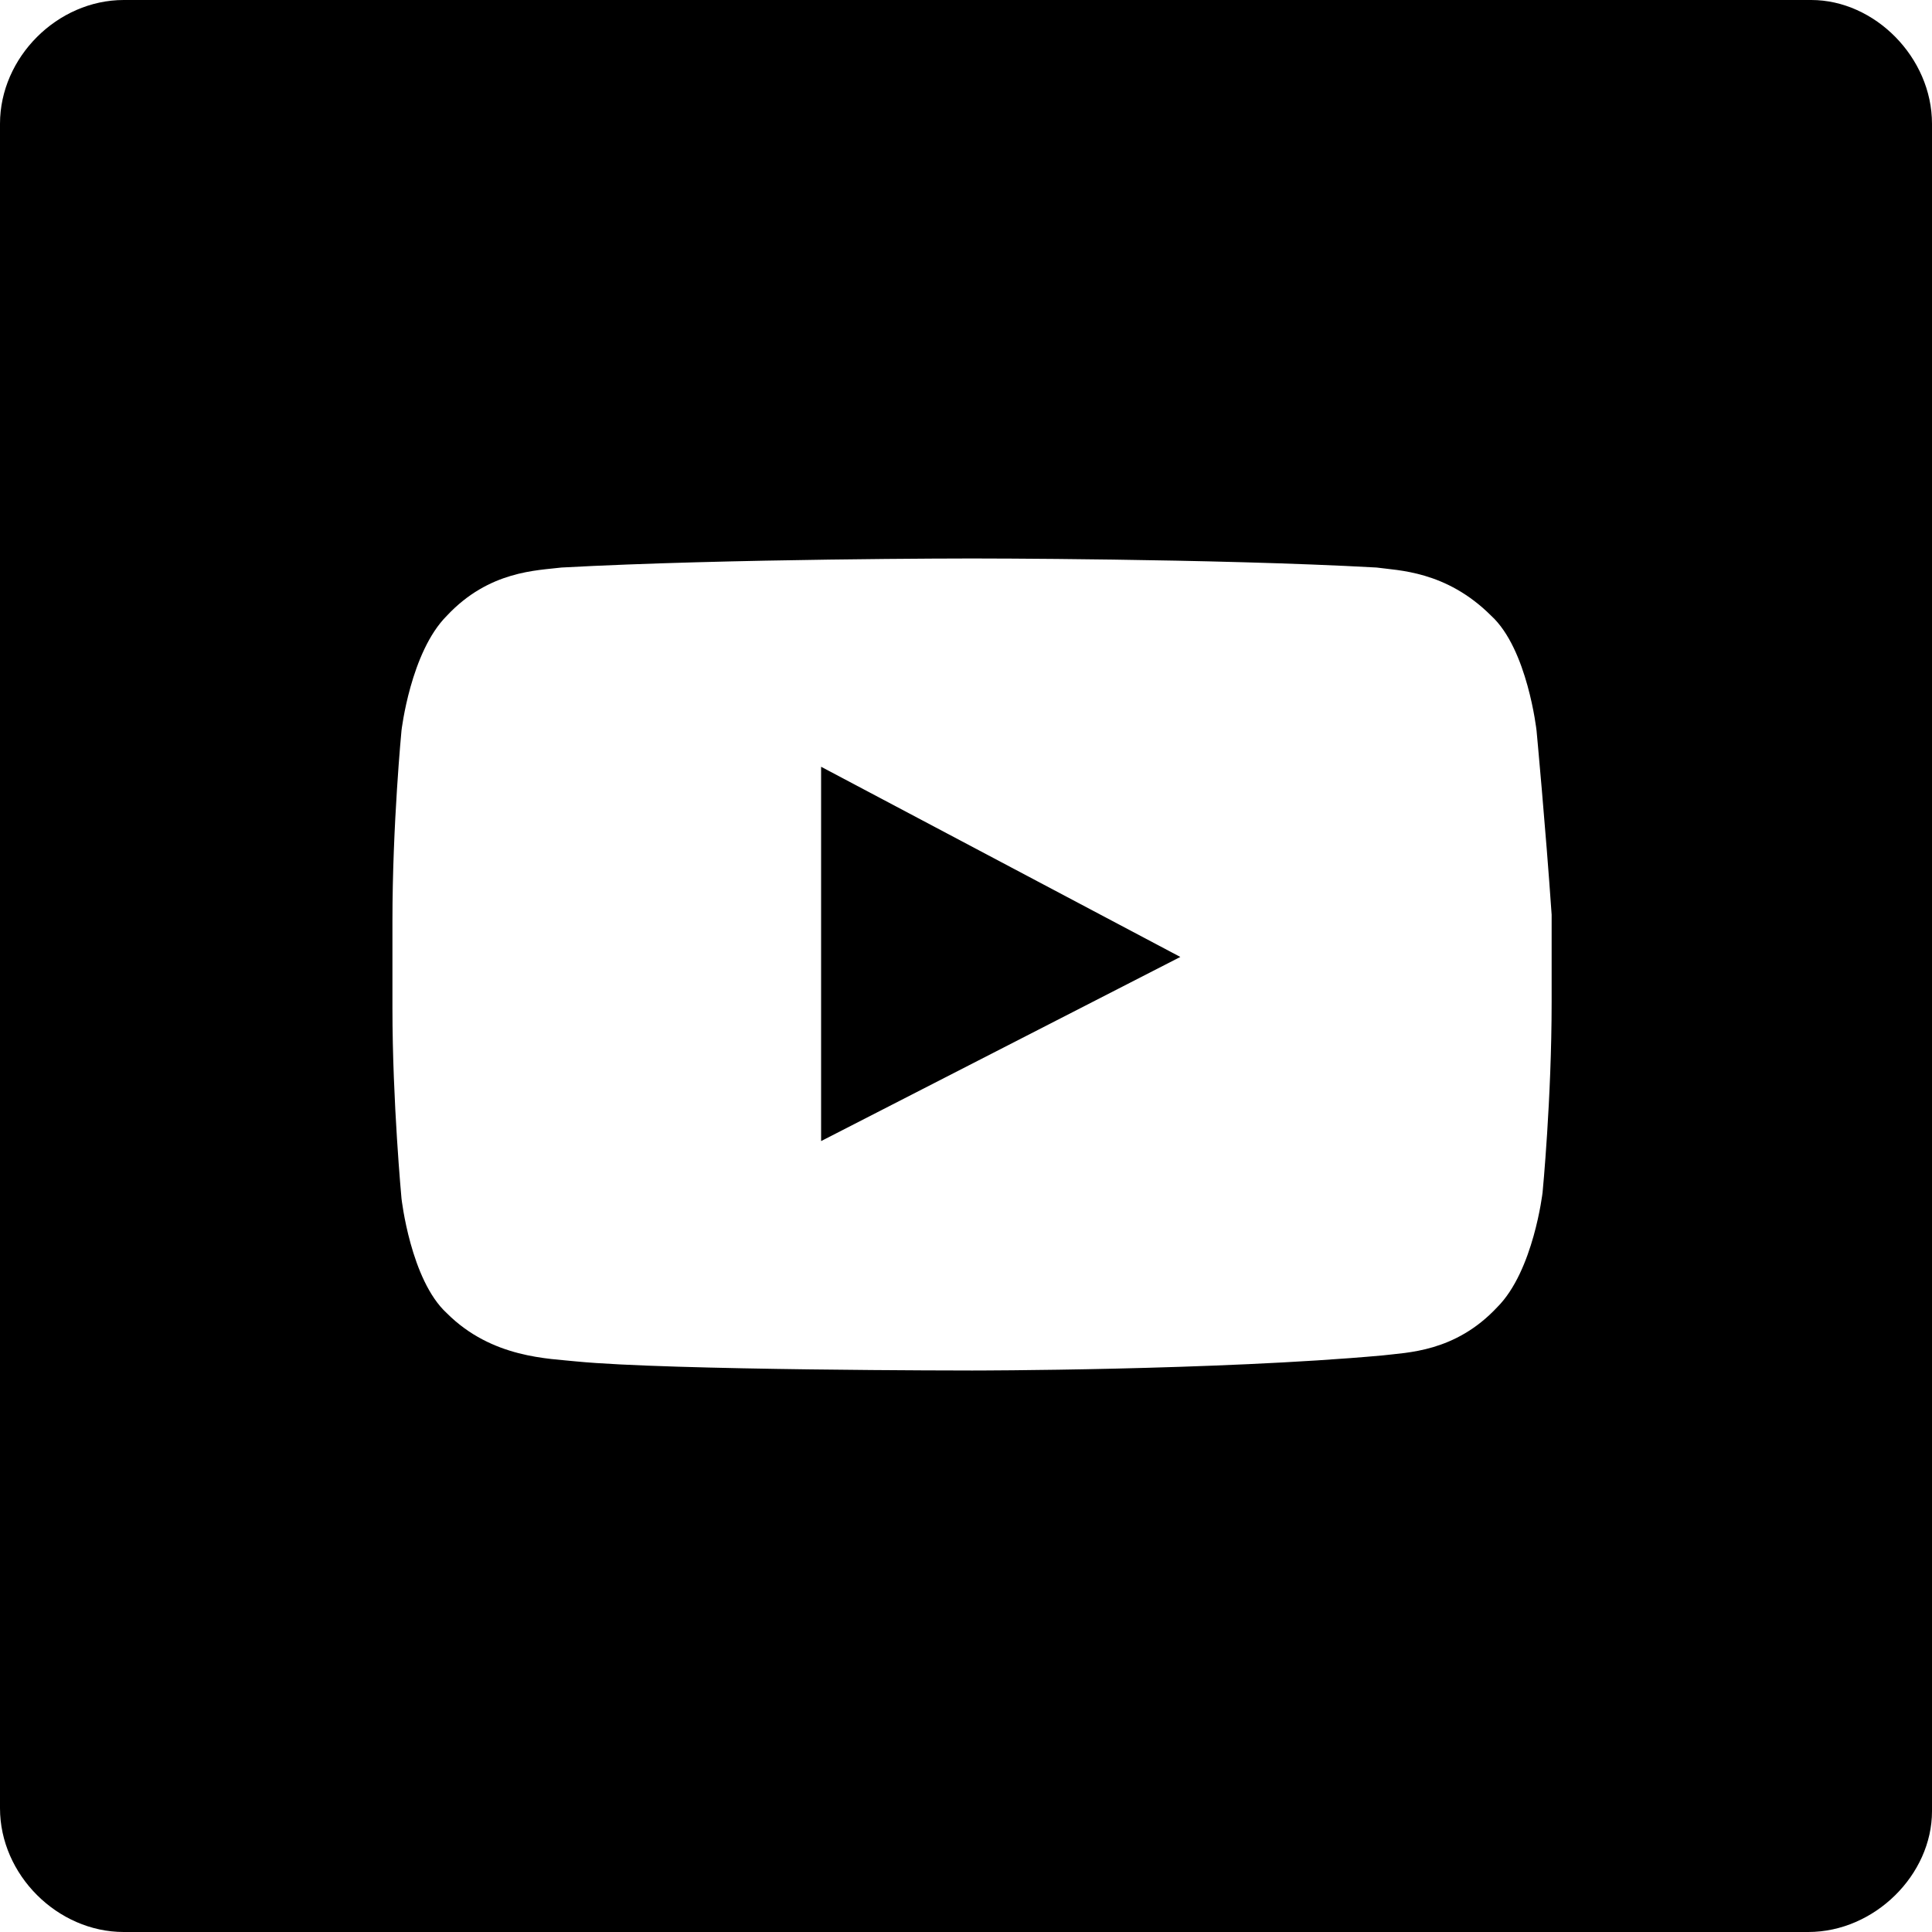
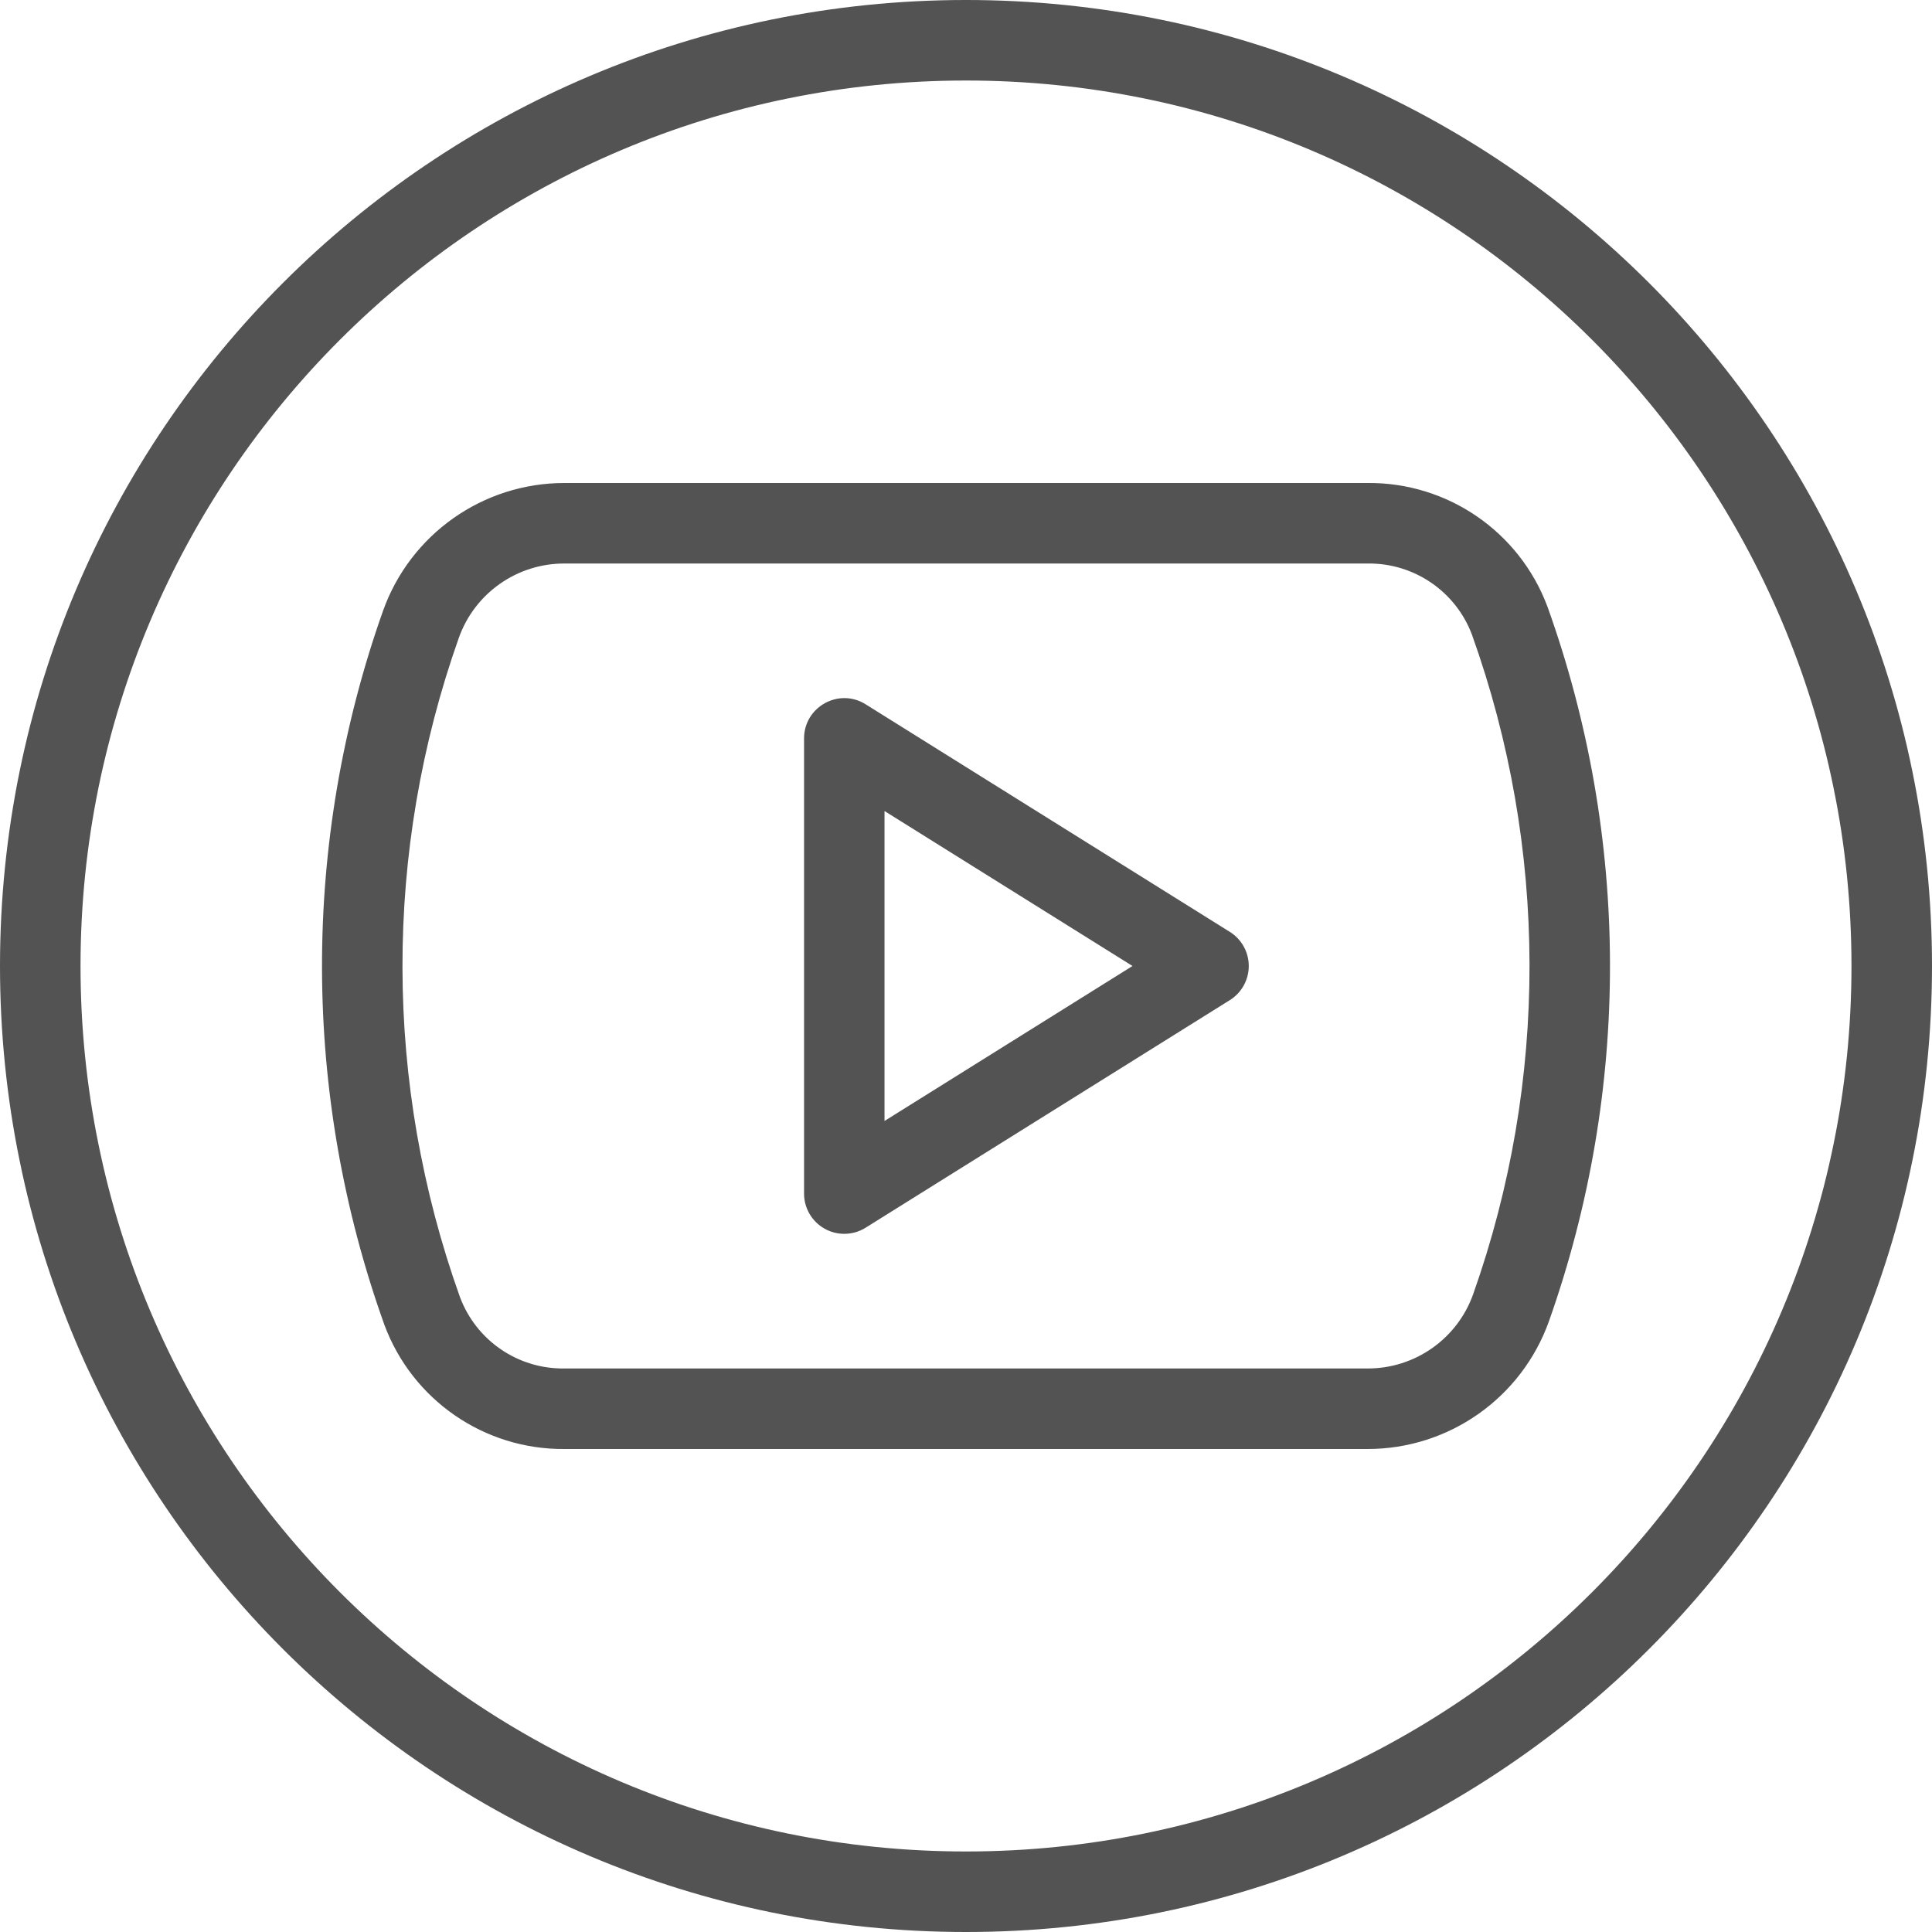
- <svg xmlns="http://www.w3.org/2000/svg" viewBox="0 0 64 64">
-   <path d="M59.9 64H4.1C1.9 64 0 62.1 0 59.9V4.1C0 1.9 1.9 0 4.1 0H60c2.1 0 4 1.9 4 4.1V60c0 2.1-1.9 4-4.1 4zm-9-39.8s-.3-2.7-1.5-3.8c-1.5-1.5-3.1-1.5-3.8-1.6-5.4-.3-13.4-.3-13.4-.3s-8.1 0-13.6.3c-.8.1-2.4.1-3.8 1.6-1.2 1.2-1.5 3.8-1.5 3.8s-.3 3.1-.3 6.3v2.9c0 3.1.3 6.3.3 6.3s.3 2.7 1.5 3.8c1.5 1.5 3.4 1.5 4.3 1.6 3.1.3 13.1.3 13.1.3s8.1 0 13.6-.5c.8-.1 2.4-.1 3.8-1.6 1.2-1.2 1.5-3.8 1.5-3.8s.3-3.1.3-6.3v-2.9c-.2-2.9-.5-6.1-.5-6.1zM27.2 37.8V25.4l11.9 6.3-11.9 6.1z" />
+ <svg xmlns="http://www.w3.org/2000/svg" viewBox="0 0 28 28">
+   <path fill="#535353" d="M14 28C6.268 28 0 21.732 0 14S6.268 0 14 0s14 6.268 14 14-6.268 14-14 14zm0-1.167c7.088 0 12.833-5.745 12.833-12.833S21.088 1.167 14 1.167 1.167 6.912 1.167 14 6.912 26.833 14 26.833zm8.428-18.038a15.42 15.42 0 0 1 .021 10.352A2.79 2.79 0 0 1 19.819 21H8.186a2.76 2.76 0 0 1-2.616-1.802 15.416 15.416 0 0 1-.019-10.345A2.79 2.79 0 0 1 8.181 7h11.633a2.757 2.757 0 0 1 2.614 1.795zm-2.608-.628H8.18a1.62 1.62 0 0 0-1.53 1.076 14.244 14.244 0 0 0 .016 9.555 1.592 1.592 0 0 0 1.514 1.035h11.64a1.62 1.62 0 0 0 1.53-1.076 14.248 14.248 0 0 0-.017-9.558 1.592 1.592 0 0 0-1.512-1.032zM16.413 14l-3.594-2.246v4.492L16.413 14zm-4.76 3.298v-6.596c0-.458.504-.738.892-.495l5.278 3.298a.583.583 0 0 1 0 .99l-5.278 3.298a.583.583 0 0 1-.892-.495z" />
</svg>
